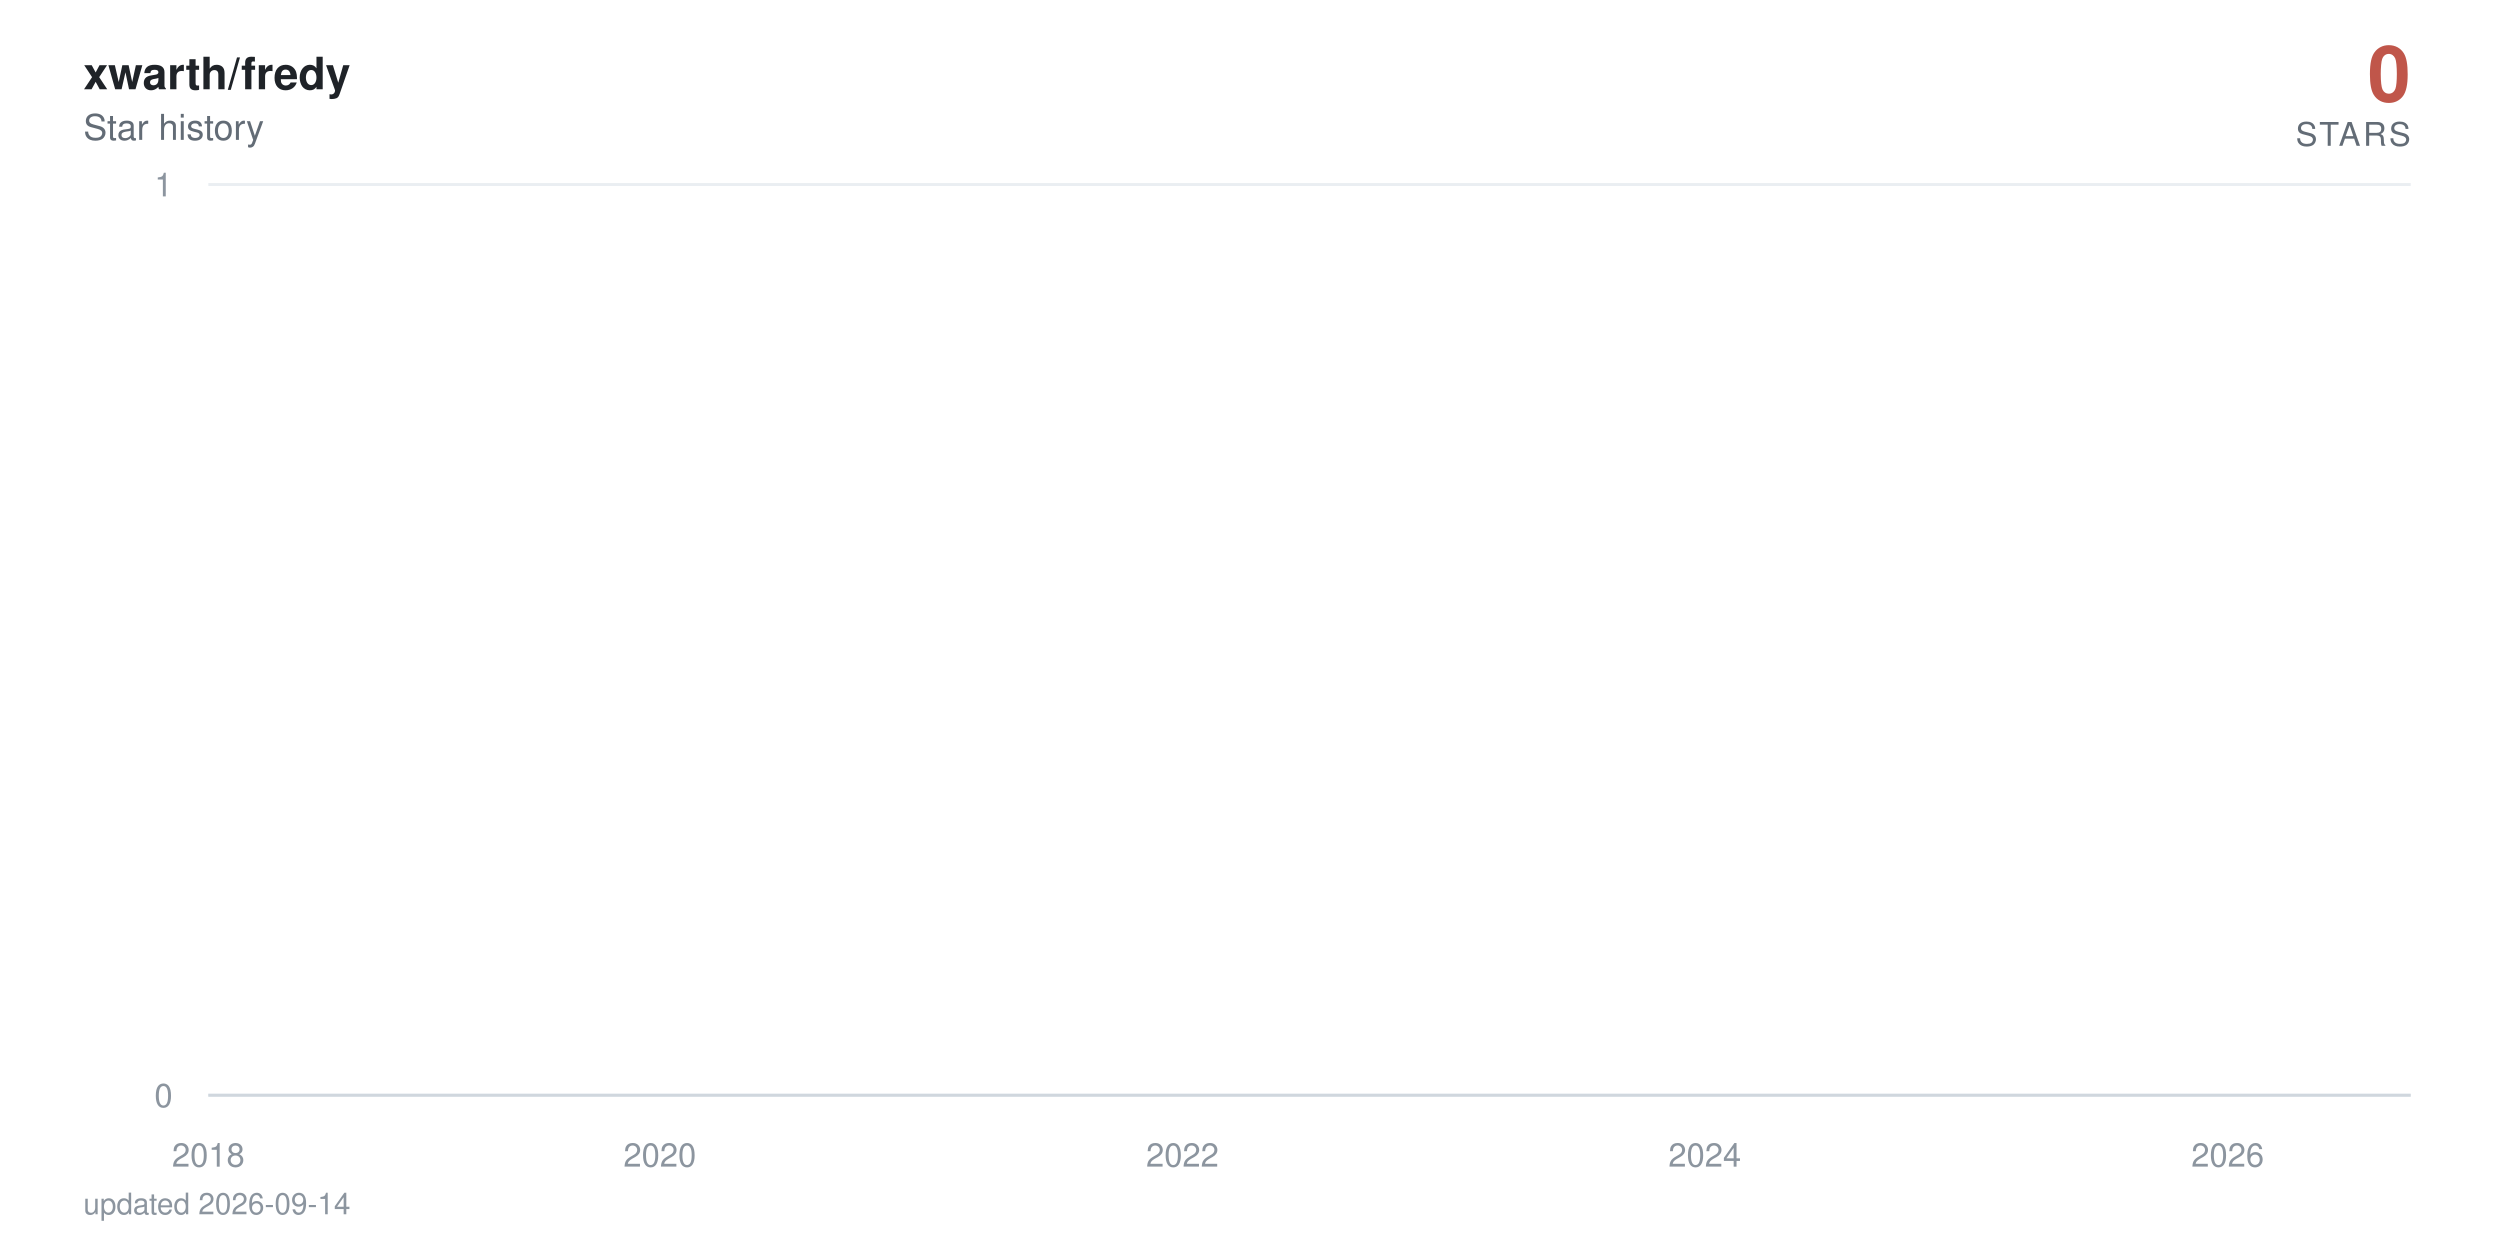
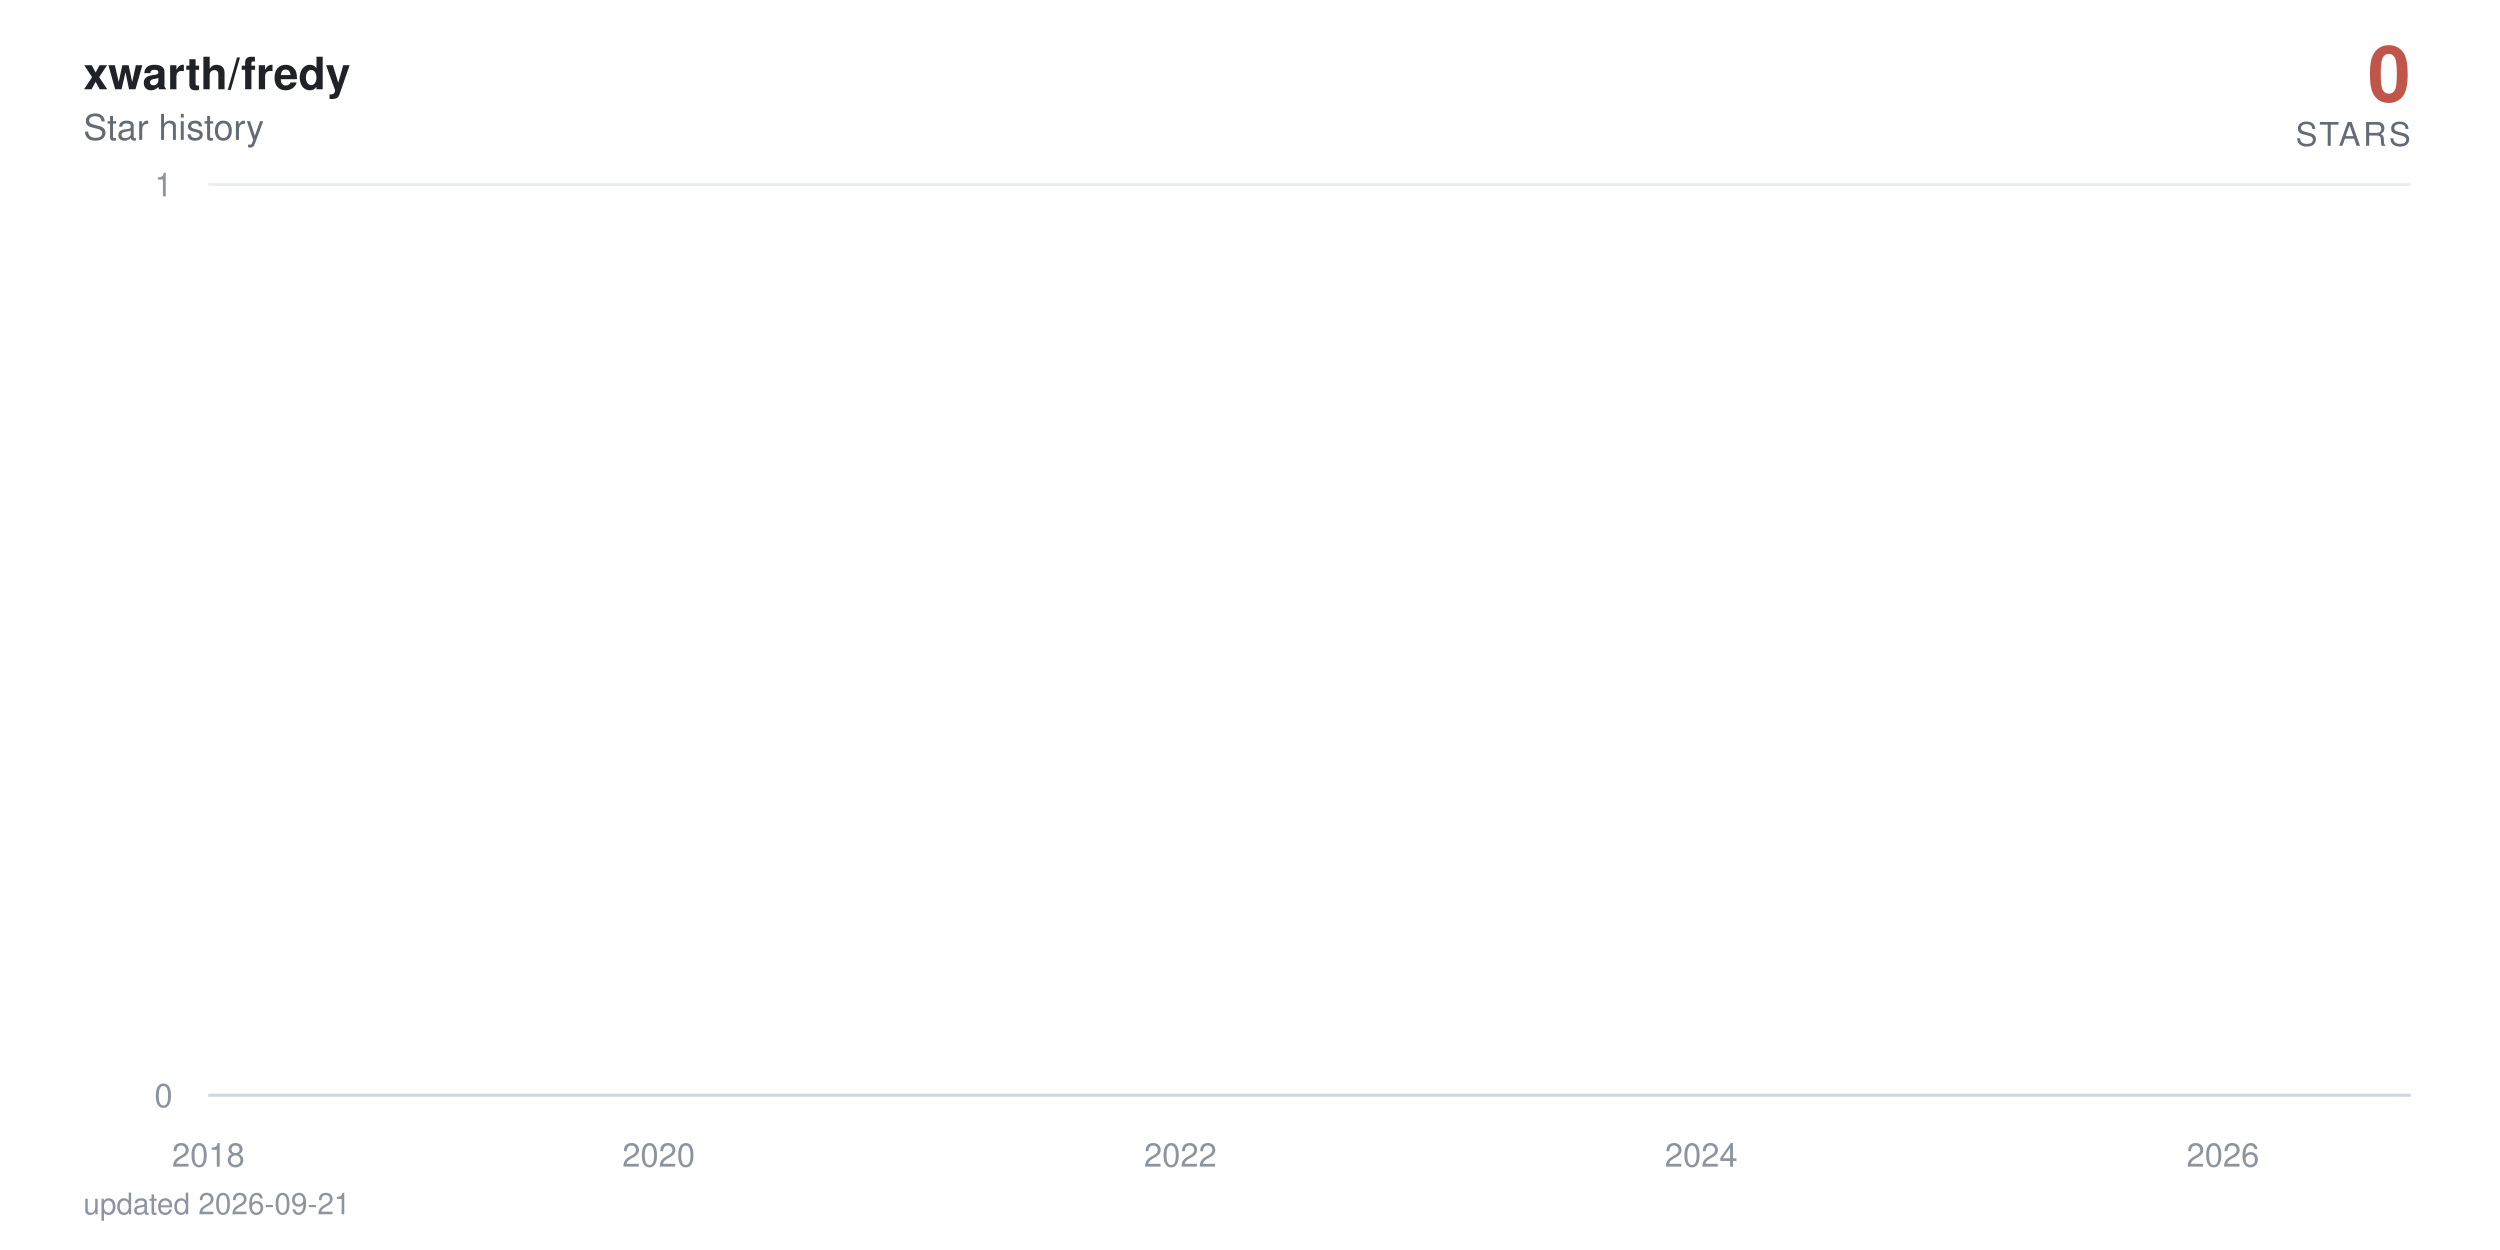
<svg xmlns="http://www.w3.org/2000/svg" viewBox="0 0 840 420" width="840" height="420" role="img" aria-label="xwarth/fredy star history: 0 stars">
  <defs>
    <linearGradient id="area" x1="0" y1="0" x2="0" y2="1">
      <stop offset="0%" stop-color="#c0564a" stop-opacity="0.38" />
      <stop offset="100%" stop-color="#c0564a" stop-opacity="0" />
    </linearGradient>
  </defs>
  <style>
    text { font-family: -apple-system, BlinkMacSystemFont, 'Segoe UI', Helvetica, Arial, sans-serif; }
    .tick { fill: #8c959f; font-size: 11px; }
    .title { fill: #1f2328; font-size: 15px; font-weight: 600; }
    .subtitle { fill: #636c76; font-size: 12px; }
    .total { fill: #c0564a; font-size: 26px; font-weight: 700; }
    .total-label { fill: #636c76; font-size: 11px; letter-spacing: 0.08em; }
    .milestone-label { fill: #636c76; font-size: 10px; font-weight: 600; }
    .footer { fill: #8c959f; font-size: 10px; }

-     .line { stroke-dasharray: 22869; stroke-dashoffset: 22869; animation: draw 2.4s cubic-bezier(0.22, 0.61, 0.36, 1) forwards; }
+     .line { stroke-dasharray: 22870; stroke-dashoffset: 22870; animation: draw 2.4s cubic-bezier(0.22, 0.61, 0.36, 1) forwards; }
    .fill { opacity: 0; animation: appear 1.4s ease-out 0.9s forwards; }
    .milestone { opacity: 0; animation: appear 0.6s ease-out 1.9s forwards; }
    .end { opacity: 0; animation: appear 0.5s ease-out 2.3s forwards; }
    .halo { transform-origin: 810px 368px; animation: pulse 2.8s ease-in-out 2.8s infinite; }

    @keyframes draw { to { stroke-dashoffset: 0; } }
    @keyframes appear { to { opacity: 1; } }
    @keyframes pulse { 0%, 100% { transform: scale(1); opacity: 0.22; } 50% { transform: scale(1.5); opacity: 0.05; } }

    @media (prefers-reduced-motion: reduce) {
      .line { stroke-dashoffset: 0; animation: none; }
      .fill, .milestone, .end { opacity: 1; animation: none; }
      .halo { animation: none; }
    }
  </style>
  <rect width="840" height="420" fill="#ffffff" />
  <text x="28" y="30" class="title">xwarth/fredy</text>
  <text x="28" y="47" class="subtitle">Star history</text>
  <text x="810" y="34" text-anchor="end" class="total">0</text>
  <text x="810" y="49" text-anchor="end" class="total-label">STARS</text>
  <line x1="70" y1="368" x2="810" y2="368" stroke="#eaeef2" stroke-width="1" />
  <text x="58" y="372" text-anchor="end" class="tick">0</text>
  <line x1="70" y1="62" x2="810" y2="62" stroke="#eaeef2" stroke-width="1" />
  <text x="58" y="66" text-anchor="end" class="tick">1</text>
  <line x1="70" y1="368" x2="810" y2="368" stroke="#d0d7de" stroke-width="1" />
  <text x="70" y="392" text-anchor="middle" class="tick">2018</text>
-   <text x="221.7" y="392" text-anchor="middle" class="tick">2020</text>
-   <text x="397.3" y="392" text-anchor="middle" class="tick">2022</text>
-   <text x="572.8" y="392" text-anchor="middle" class="tick">2024</text>
-   <text x="748.5" y="392" text-anchor="middle" class="tick">2026</text>
-   <path class="fill" d="M70,368 70,62 L71.7,-64.7 L89.9,-381.5 L90.2,-441.6 L90.4,-497.5 L198.3,-550 L217.8,-599.7 L220.9,-692 L221.9,-735.3 L225.7,-776.9 L226.2,-817.1 L232.9,-856 L236.6,-893.7 L257.5,-930.2 L264.7,-965.8 L267.6,-1000.5 L273.8,-1034.3 L287.3,-1067.3 L297.4,-1099.5 L312.3,-1131.1 L312.7,-1162 L324.3,-1192.3 L324.8,-1222 L329.6,-1251.2 L340.9,-1279.9 L341.3,-1308 L341.6,-1335.7 L344.7,-1363 L345.9,-1389.8 L348.1,-1416.3 L350.7,-1442.3 L363.2,-1468 L371.9,-1493.3 L372.8,-1567.3 L375.9,-1591.4 L380.8,-1615.1 L382.2,-1661.8 L382.4,-1684.7 L383.2,-1707.4 L383.9,-1752 L384.1,-1774 L386.5,-1795.7 L387,-1817.3 L389.2,-1838.6 L390.6,-1859.7 L391.1,-1880.6 L397.3,-1901.4 L398.5,-1921.9 L399.3,-1942.2 L400,-1962.4 L400.5,-1982.4 L400.9,-2002.3 L402.9,-2021.9 L403.6,-2060.8 L403.8,-2080 L404.1,-2099.1 L407.7,-2118 L407.9,-2136.7 L408.9,-2155.3 L409.6,-2173.8 L411.8,-2192.2 L413,-2210.4 L414.9,-2228.5 L417.5,-2246.5 L418,-2264.3 L420.4,-2282 L420.7,-2334.5 L424.3,-2351.8 L425,-2368.9 L426.4,-2386 L427.4,-2402.9 L427.6,-2419.8 L430,-2436.5 L431.5,-2453.2 L431.7,-2469.7 L434.1,-2486.2 L435.6,-2502.5 L437,-2535 L437.2,-2551.1 L438.7,-2567 L441.6,-2583 L443.7,-2598.8 L444.7,-2614.5 L445.6,-2630.2 L445.9,-2661.2 L446.4,-2676.7 L448.1,-2692 L448.8,-2707.3 L450.2,-2722.4 L450.5,-2737.6 L450.7,-2752.6 L451.4,-2767.6 L452.1,-2782.5 L453.8,-2812 L454.1,-2841.4 L454.5,-2855.9 L455.3,-2870.4 L455.5,-2899.2 L458.1,-2913.5 L458.4,-2927.7 L459.1,-2941.9 L463.9,-2970.1 L464.6,-2984.1 L467,-2998 L467.5,-3011.9 L468,-3025.7 L468.2,-3039.5 L470.6,-3053.2 L474.5,-3066.8 L475.2,-3080.4 L475.4,-3094 L476.9,-3107.5 L479.3,-3120.9 L480.3,-3134.3 L480.5,-3147.7 L480.7,-3161 L481,-3174.2 L482.2,-3187.4 L483.6,-3200.5 L486,-3213.6 L486.3,-3226.7 L487.9,-3239.7 L488.4,-3252.6 L492,-3265.5 L495.2,-3278.4 L495.6,-3291.2 L497.6,-3304 L497.8,-3316.7 L498,-3329.4 L498.5,-3342.1 L499.7,-3354.7 L500.4,-3367.2 L506.5,-3379.7 L507.9,-3392.2 L508.6,-3404.6 L510.1,-3417 L510.3,-3429.4 L510.8,-3441.7 L511.3,-3453.9 L511.5,-3466.2 L513.7,-3478.4 L514.9,-3490.5 L519.4,-3514.7 L528.8,-3526.7 L529.5,-3538.7 L535.3,-3550.7 L536.7,-3562.6 L542,-3574.5 L542.5,-3586.4 L544.7,-3598.2 L544.9,-3610 L546.6,-3621.8 L547.8,-3633.5 L549.5,-3645.2 L550.9,-3656.8 L556.7,-3668.4 L557.6,-3680 L562.2,-3691.5 L562.7,-3703.1 L572.3,-3714.5 L574.2,-3737.4 L574.5,-3748.8 L576.6,-3760.2 L576.9,-3771.5 L580.5,-3782.8 L580.7,-3794 L581,-3805.3 L582.9,-3816.5 L585.5,-3827.7 L586.2,-3838.8 L587.9,-3849.9 L592,-3861 L592.5,-3872.1 L593.7,-3883.1 L598.3,-3894.1 L599,-3916 L602.6,-3926.9 L604.3,-3948.7 L605,-3959.5 L609.3,-3970.3 L611.2,-3981.1 L614.4,-3991.8 L615.8,-4002.6 L617.5,-4013.3 L617.7,-4034.6 L618.2,-4045.2 L618.5,-4055.8 L618.7,-4066.4 L619.2,-4076.9 L619.4,-4087.4 L620.4,-4097.9 L621.3,-4108.4 L623,-4118.8 L624,-4129.3 L625.7,-4150 L626.1,-4160.4 L627.8,-4170.7 L629.7,-4181 L631.9,-4191.3 L632.6,-4201.6 L633.4,-4211.8 L635.5,-4222 L638.4,-4232.2 L640.6,-4242.4 L641.3,-4252.5 L641.5,-4262.6 L642,-4282.8 L642.7,-4292.9 L643.4,-4302.9 L643.9,-4312.9 L645.4,-4322.9 L647.8,-4332.9 L649.9,-4342.8 L650.9,-4352.7 L652.8,-4362.6 L657.6,-4372.5 L658.6,-4382.4 L659.5,-4392.2 L660.8,-4402.1 L661.2,-4421.7 L666,-4431.4 L667.2,-4441.2 L667.7,-4450.9 L672.8,-4460.6 L674.7,-4470.3 L675.4,-4480 L680.2,-4489.6 L680.5,-4499.2 L681.9,-4508.8 L683.1,-4528 L686.7,-4537.6 L687.4,-4547.1 L690.3,-4556.6 L691.5,-4575.6 L691.8,-4585 L692,-4594.5 L692.2,-4603.9 L693,-4632.1 L693.2,-4641.4 L693.4,-4660.1 L693.7,-4669.4 L694.4,-4678.7 L694.9,-4687.9 L696.1,-4697.2 L696.3,-4706.4 L696.6,-4715.7 L697.3,-4724.9 L698.7,-4734 L700.4,-4743.2 L700.9,-4752.4 L701.4,-4761.5 L702.3,-4779.7 L704.3,-4797.9 L705.5,-4806.9 L705.9,-4816 L706.4,-4825 L708.8,-4834 L709.5,-4843 L709.8,-4860.9 L712.4,-4869.9 L712.7,-4878.8 L714.3,-4887.7 L714.6,-4896.6 L714.8,-4905.5 L715.5,-4914.4 L715.8,-4923.2 L716.3,-4932.1 L716.5,-4940.9 L716.7,-4949.7 L717.5,-4967.3 L717.7,-4984.8 L718,-4993.6 L718.4,-5011 L718.7,-5028.4 L719.6,-5037 L719.9,-5054.3 L720.1,-5071.6 L720.8,-5080.2 L721.1,-5088.8 L721.3,-5097.3 L721.8,-5105.9 L722.5,-5173.9 L722.8,-5190.8 L723.2,-5216 L723.5,-5224.4 L724.7,-5232.7 L724.9,-5241.1 L725.2,-5257.7 L725.4,-5274.4 L725.6,-5282.7 L725.9,-5307.5 L726.1,-5315.7 L726.4,-5323.9 L726.8,-5332.1 L727.1,-5340.4 L729,-5348.6 L729.5,-5389.4 L729.7,-5397.5 L730,-5405.6 L730.2,-5413.7 L730.4,-5429.9 L731.2,-5446 L731.4,-5470.1 L731.6,-5486.1 L732.1,-5494.1 L732.6,-5510.1 L732.9,-5526 L733.1,-5533.9 L733.8,-5557.7 L734.3,-5581.3 L734.5,-5589.2 L735,-5597 L735.5,-5604.9 L736,-5620.5 L736.2,-5628.4 L736.5,-5636.2 L736.7,-5651.7 L737.4,-5659.5 L737.7,-5667.3 L737.9,-5675 L738.1,-5690.5 L738.4,-5698.2 L739.6,-5705.9 L740.3,-5713.6 L740.8,-5721.3 L741,-5729 L741.3,-5744.3 L741.5,-5767.3 L742.7,-5774.9 L742.9,-5782.5 L743.2,-5805.3 L743.4,-5820.5 L743.9,-5828 L745.1,-5835.6 L747,-5858.2 L747.5,-5865.7 L748,-5873.2 L748.2,-5895.7 L748.5,-5918 L748.7,-5947.8 L749,-5955.2 L749.4,-5992.1 L749.7,-6014.1 L749.9,-6028.8 L750.2,-6065.3 L751.1,-6072.6 L751.6,-6079.8 L752.1,-6087.1 L752.3,-6094.3 L752.6,-6101.6 L752.8,-6108.8 L753,-6130.4 L753.3,-6144.8 L753.5,-6152 L754,-6180.7 L754.5,-6187.8 L754.7,-6209.2 L755,-6216.3 L755.4,-6223.4 L755.7,-6237.6 L755.9,-6251.8 L756.2,-6258.9 L756.4,-6287.1 L756.6,-6329.1 L756.9,-6350.1 L757.1,-6364 L757.4,-6371 L757.6,-6377.9 L757.8,-6384.8 L758.1,-6405.6 L758.3,-6419.4 L758.6,-6433.2 L758.8,-6446.9 L759.3,-6460.7 L759.5,-6488 L760,-6501.7 L760.3,-6508.5 L760.5,-6522.1 L760.7,-6528.9 L761,-6549.2 L761.5,-6556 L761.7,-6562.7 L761.9,-6569.5 L762.7,-6583 L762.9,-6603.2 L763.1,-6609.9 L763.4,-6623.3 L763.6,-6636.7 L763.9,-6643.3 L764.1,-6656.7 L764.3,-6703.2 L764.6,-6723 L764.8,-6729.6 L765.1,-6736.2 L765.3,-6756 L765.5,-6762.5 L765.8,-6769.1 L766.3,-6775.6 L766.7,-6795.3 L767,-6814.9 L767.2,-6834.4 L767.7,-6853.9 L767.9,-6866.8 L768.2,-6873.3 L768.4,-6892.7 L768.7,-6899.1 L769.1,-6912 L769.4,-6931.2 L769.6,-6950.5 L769.9,-6956.9 L770.1,-6982.4 L770.3,-6988.7 L770.8,-6995.1 L771.1,-7001.5 L771.3,-7007.8 L771.5,-7014.2 L772,-7020.5 L772.3,-7039.5 L772.5,-7045.8 L772.7,-7052.1 L773,-7058.4 L773.5,-7064.7 L774.4,-7071 L774.7,-7083.6 L775.4,-7114.9 L775.6,-7133.7 L776.1,-7146.2 L776.4,-7152.4 L777.1,-7158.6 L777.3,-7164.8 L777.8,-7177.2 L778,-7189.6 L778.3,-7195.8 L778.5,-7202 L778.8,-7226.7 L779.7,-7232.9 L780,-7245.2 L780.4,-7257.5 L780.7,-7263.6 L780.9,-7269.8 L781.6,-7275.9 L782.1,-7282 L782.4,-7294.2 L782.6,-7306.4 L782.8,-7312.5 L783.1,-7318.6 L783.3,-7324.7 L783.6,-7330.8 L783.8,-7336.9 L784,-7343 L784.3,-7349 L784.5,-8194.5 L784.8,-9361.6 L785,-9557 L785.2,-9706.8 L785.5,-9776.3 L785.7,-9840.7 L786,-9854.4 L786.2,-9881.9 L786.4,-9909.2 L786.7,-9936.5 L786.9,-9959.2 L787.4,-9968.3 L787.6,-9981.9 L787.9,-10013.5 L788.1,-10121.2 L788.4,-10143.4 L788.6,-10179 L788.9,-10183.5 L789.1,-10187.9 L789.3,-10210 L789.6,-10223.3 L789.8,-10241 L790.1,-10263 L790.5,-10285 L790.8,-10293.8 L791,-10302.6 L791.3,-10311.4 L791.5,-10337.6 L791.7,-10350.7 L792,-10363.8 L792.2,-10368.2 L792.5,-10385.6 L792.7,-10394.3 L792.9,-10407.4 L793.2,-10442.1 L793.4,-10450.7 L793.7,-10459.4 L793.9,-10468 L794.1,-10472.3 L794.6,-10481 L795.1,-10493.9 L795.3,-10502.5 L795.8,-10506.8 L796.1,-10519.8 L796.3,-10524.1 L796.5,-10541.2 L796.8,-10549.8 L797,-10562.7 L797.3,-10571.2 L797.5,-10584.1 L797.7,-10588.3 L798,-10626.7 L798.2,-10866.8 L798.5,-10949.9 L798.7,-10966.4 L798.9,-10991.2 L799.2,-11003.5 L799.4,-11020 L799.7,-11036.4 L799.9,-11044.6 L800.4,-11048.7 L800.6,-11052.8 L800.9,-11056.9 L801.1,-11069.2 L801.3,-11081.5 L801.6,-11085.6 L801.8,-11101.9 L802.1,-11106 L802.3,-11130.4 L802.5,-11134.5 L802.8,-11146.7 L803.3,368 L805,368 L806.6,368 L808.3,368 L810,368 L810,368 Z" fill="url(#area)" />
-   <path class="line" d="M70,62 L71.7,-64.7 L89.9,-381.5 L90.2,-441.6 L90.4,-497.5 L198.3,-550 L217.8,-599.7 L220.9,-692 L221.9,-735.3 L225.7,-776.9 L226.2,-817.1 L232.9,-856 L236.6,-893.7 L257.5,-930.2 L264.7,-965.8 L267.6,-1000.5 L273.8,-1034.3 L287.3,-1067.3 L297.4,-1099.5 L312.3,-1131.1 L312.7,-1162 L324.3,-1192.3 L324.8,-1222 L329.6,-1251.2 L340.9,-1279.9 L341.3,-1308 L341.6,-1335.7 L344.7,-1363 L345.9,-1389.8 L348.1,-1416.3 L350.7,-1442.3 L363.2,-1468 L371.9,-1493.3 L372.8,-1567.3 L375.9,-1591.4 L380.8,-1615.1 L382.2,-1661.8 L382.4,-1684.7 L383.2,-1707.4 L383.9,-1752 L384.1,-1774 L386.5,-1795.7 L387,-1817.3 L389.2,-1838.6 L390.6,-1859.7 L391.1,-1880.6 L397.3,-1901.4 L398.5,-1921.9 L399.3,-1942.2 L400,-1962.4 L400.5,-1982.4 L400.9,-2002.3 L402.9,-2021.9 L403.6,-2060.8 L403.8,-2080 L404.1,-2099.1 L407.7,-2118 L407.9,-2136.7 L408.9,-2155.3 L409.6,-2173.8 L411.8,-2192.2 L413,-2210.4 L414.9,-2228.5 L417.5,-2246.5 L418,-2264.3 L420.4,-2282 L420.7,-2334.5 L424.3,-2351.8 L425,-2368.9 L426.4,-2386 L427.4,-2402.9 L427.6,-2419.8 L430,-2436.5 L431.5,-2453.2 L431.7,-2469.7 L434.1,-2486.2 L435.6,-2502.5 L437,-2535 L437.2,-2551.1 L438.7,-2567 L441.6,-2583 L443.7,-2598.8 L444.7,-2614.5 L445.6,-2630.2 L445.9,-2661.2 L446.4,-2676.7 L448.1,-2692 L448.8,-2707.3 L450.2,-2722.4 L450.5,-2737.6 L450.7,-2752.6 L451.4,-2767.6 L452.1,-2782.5 L453.8,-2812 L454.1,-2841.4 L454.5,-2855.9 L455.3,-2870.4 L455.5,-2899.2 L458.1,-2913.5 L458.4,-2927.7 L459.1,-2941.9 L463.9,-2970.1 L464.6,-2984.1 L467,-2998 L467.5,-3011.9 L468,-3025.7 L468.2,-3039.5 L470.6,-3053.2 L474.5,-3066.8 L475.2,-3080.4 L475.4,-3094 L476.9,-3107.5 L479.3,-3120.9 L480.3,-3134.3 L480.5,-3147.7 L480.7,-3161 L481,-3174.2 L482.2,-3187.4 L483.6,-3200.5 L486,-3213.6 L486.3,-3226.7 L487.9,-3239.7 L488.4,-3252.6 L492,-3265.5 L495.2,-3278.4 L495.6,-3291.2 L497.6,-3304 L497.8,-3316.7 L498,-3329.4 L498.5,-3342.1 L499.7,-3354.7 L500.4,-3367.2 L506.5,-3379.7 L507.9,-3392.2 L508.6,-3404.6 L510.1,-3417 L510.3,-3429.4 L510.8,-3441.7 L511.3,-3453.9 L511.5,-3466.2 L513.7,-3478.4 L514.9,-3490.5 L519.4,-3514.7 L528.8,-3526.7 L529.5,-3538.7 L535.3,-3550.7 L536.7,-3562.6 L542,-3574.5 L542.5,-3586.4 L544.7,-3598.2 L544.9,-3610 L546.6,-3621.8 L547.8,-3633.5 L549.5,-3645.2 L550.9,-3656.8 L556.7,-3668.4 L557.6,-3680 L562.2,-3691.5 L562.7,-3703.1 L572.3,-3714.5 L574.2,-3737.4 L574.5,-3748.8 L576.6,-3760.2 L576.9,-3771.5 L580.5,-3782.8 L580.7,-3794 L581,-3805.3 L582.9,-3816.5 L585.5,-3827.7 L586.2,-3838.8 L587.9,-3849.9 L592,-3861 L592.5,-3872.1 L593.7,-3883.1 L598.3,-3894.1 L599,-3916 L602.6,-3926.9 L604.3,-3948.7 L605,-3959.5 L609.3,-3970.3 L611.2,-3981.1 L614.4,-3991.8 L615.8,-4002.6 L617.5,-4013.3 L617.7,-4034.6 L618.2,-4045.2 L618.5,-4055.8 L618.7,-4066.4 L619.2,-4076.9 L619.4,-4087.4 L620.4,-4097.9 L621.3,-4108.4 L623,-4118.8 L624,-4129.3 L625.7,-4150 L626.1,-4160.4 L627.8,-4170.7 L629.7,-4181 L631.9,-4191.3 L632.6,-4201.6 L633.4,-4211.8 L635.5,-4222 L638.4,-4232.2 L640.6,-4242.4 L641.3,-4252.5 L641.5,-4262.6 L642,-4282.8 L642.7,-4292.9 L643.4,-4302.9 L643.9,-4312.9 L645.4,-4322.9 L647.8,-4332.9 L649.9,-4342.8 L650.9,-4352.7 L652.8,-4362.6 L657.6,-4372.5 L658.6,-4382.4 L659.5,-4392.2 L660.8,-4402.1 L661.2,-4421.7 L666,-4431.4 L667.2,-4441.2 L667.7,-4450.9 L672.8,-4460.6 L674.7,-4470.3 L675.4,-4480 L680.2,-4489.6 L680.5,-4499.2 L681.9,-4508.8 L683.1,-4528 L686.7,-4537.6 L687.4,-4547.1 L690.3,-4556.6 L691.5,-4575.6 L691.8,-4585 L692,-4594.5 L692.2,-4603.9 L693,-4632.1 L693.2,-4641.4 L693.4,-4660.1 L693.7,-4669.4 L694.4,-4678.7 L694.9,-4687.9 L696.1,-4697.2 L696.3,-4706.4 L696.6,-4715.7 L697.3,-4724.9 L698.7,-4734 L700.4,-4743.2 L700.9,-4752.4 L701.4,-4761.5 L702.3,-4779.7 L704.3,-4797.9 L705.5,-4806.9 L705.9,-4816 L706.4,-4825 L708.8,-4834 L709.5,-4843 L709.8,-4860.9 L712.4,-4869.9 L712.7,-4878.8 L714.3,-4887.7 L714.6,-4896.6 L714.8,-4905.5 L715.5,-4914.4 L715.8,-4923.2 L716.3,-4932.1 L716.5,-4940.9 L716.7,-4949.7 L717.5,-4967.3 L717.7,-4984.8 L718,-4993.6 L718.4,-5011 L718.7,-5028.4 L719.6,-5037 L719.9,-5054.3 L720.1,-5071.6 L720.8,-5080.2 L721.1,-5088.8 L721.3,-5097.3 L721.8,-5105.9 L722.5,-5173.9 L722.8,-5190.8 L723.2,-5216 L723.5,-5224.4 L724.7,-5232.7 L724.9,-5241.1 L725.2,-5257.7 L725.4,-5274.4 L725.6,-5282.7 L725.9,-5307.5 L726.1,-5315.7 L726.4,-5323.9 L726.8,-5332.1 L727.1,-5340.4 L729,-5348.6 L729.5,-5389.4 L729.7,-5397.5 L730,-5405.6 L730.2,-5413.7 L730.4,-5429.9 L731.2,-5446 L731.4,-5470.1 L731.6,-5486.1 L732.1,-5494.1 L732.6,-5510.1 L732.9,-5526 L733.1,-5533.9 L733.8,-5557.7 L734.3,-5581.3 L734.5,-5589.2 L735,-5597 L735.5,-5604.9 L736,-5620.5 L736.2,-5628.4 L736.5,-5636.2 L736.7,-5651.7 L737.4,-5659.5 L737.7,-5667.3 L737.9,-5675 L738.1,-5690.5 L738.4,-5698.2 L739.6,-5705.9 L740.3,-5713.6 L740.8,-5721.3 L741,-5729 L741.3,-5744.3 L741.5,-5767.3 L742.7,-5774.9 L742.9,-5782.5 L743.2,-5805.3 L743.4,-5820.5 L743.9,-5828 L745.1,-5835.6 L747,-5858.2 L747.5,-5865.7 L748,-5873.2 L748.2,-5895.7 L748.5,-5918 L748.7,-5947.8 L749,-5955.2 L749.4,-5992.1 L749.7,-6014.1 L749.9,-6028.8 L750.2,-6065.3 L751.1,-6072.6 L751.6,-6079.8 L752.1,-6087.1 L752.3,-6094.3 L752.6,-6101.6 L752.8,-6108.8 L753,-6130.4 L753.3,-6144.8 L753.5,-6152 L754,-6180.7 L754.5,-6187.8 L754.7,-6209.2 L755,-6216.3 L755.4,-6223.4 L755.7,-6237.6 L755.9,-6251.8 L756.2,-6258.9 L756.4,-6287.1 L756.6,-6329.1 L756.9,-6350.1 L757.1,-6364 L757.4,-6371 L757.6,-6377.9 L757.8,-6384.8 L758.1,-6405.6 L758.3,-6419.4 L758.6,-6433.2 L758.8,-6446.9 L759.3,-6460.7 L759.5,-6488 L760,-6501.7 L760.3,-6508.5 L760.5,-6522.1 L760.7,-6528.9 L761,-6549.2 L761.5,-6556 L761.7,-6562.7 L761.9,-6569.5 L762.7,-6583 L762.9,-6603.2 L763.1,-6609.9 L763.4,-6623.3 L763.6,-6636.7 L763.9,-6643.3 L764.1,-6656.7 L764.3,-6703.2 L764.6,-6723 L764.8,-6729.6 L765.1,-6736.2 L765.3,-6756 L765.5,-6762.5 L765.8,-6769.1 L766.3,-6775.6 L766.7,-6795.3 L767,-6814.9 L767.2,-6834.4 L767.7,-6853.9 L767.9,-6866.8 L768.2,-6873.3 L768.4,-6892.7 L768.7,-6899.1 L769.1,-6912 L769.4,-6931.2 L769.6,-6950.5 L769.9,-6956.9 L770.1,-6982.4 L770.3,-6988.7 L770.8,-6995.1 L771.1,-7001.5 L771.3,-7007.8 L771.5,-7014.2 L772,-7020.5 L772.3,-7039.5 L772.5,-7045.8 L772.7,-7052.1 L773,-7058.4 L773.5,-7064.7 L774.4,-7071 L774.7,-7083.6 L775.4,-7114.9 L775.6,-7133.7 L776.1,-7146.2 L776.4,-7152.4 L777.1,-7158.6 L777.3,-7164.8 L777.8,-7177.2 L778,-7189.6 L778.3,-7195.8 L778.5,-7202 L778.8,-7226.7 L779.7,-7232.9 L780,-7245.2 L780.4,-7257.5 L780.7,-7263.6 L780.9,-7269.8 L781.6,-7275.9 L782.1,-7282 L782.4,-7294.2 L782.6,-7306.4 L782.8,-7312.5 L783.1,-7318.6 L783.3,-7324.7 L783.6,-7330.8 L783.8,-7336.9 L784,-7343 L784.3,-7349 L784.5,-8194.5 L784.8,-9361.6 L785,-9557 L785.2,-9706.8 L785.5,-9776.3 L785.7,-9840.7 L786,-9854.4 L786.2,-9881.9 L786.4,-9909.2 L786.7,-9936.5 L786.9,-9959.2 L787.4,-9968.3 L787.6,-9981.9 L787.9,-10013.5 L788.1,-10121.2 L788.4,-10143.4 L788.6,-10179 L788.9,-10183.5 L789.1,-10187.9 L789.3,-10210 L789.6,-10223.3 L789.8,-10241 L790.1,-10263 L790.5,-10285 L790.8,-10293.8 L791,-10302.6 L791.3,-10311.4 L791.5,-10337.6 L791.7,-10350.7 L792,-10363.8 L792.2,-10368.2 L792.5,-10385.6 L792.7,-10394.3 L792.9,-10407.4 L793.2,-10442.1 L793.4,-10450.7 L793.7,-10459.4 L793.9,-10468 L794.1,-10472.3 L794.6,-10481 L795.1,-10493.9 L795.3,-10502.5 L795.8,-10506.8 L796.1,-10519.8 L796.3,-10524.1 L796.5,-10541.2 L796.8,-10549.8 L797,-10562.7 L797.3,-10571.2 L797.5,-10584.1 L797.7,-10588.3 L798,-10626.7 L798.2,-10866.8 L798.5,-10949.9 L798.7,-10966.4 L798.9,-10991.2 L799.2,-11003.5 L799.4,-11020 L799.7,-11036.4 L799.9,-11044.6 L800.4,-11048.7 L800.6,-11052.8 L800.9,-11056.9 L801.1,-11069.2 L801.3,-11081.5 L801.6,-11085.6 L801.8,-11101.9 L802.1,-11106 L802.3,-11130.4 L802.5,-11134.5 L802.8,-11146.7 L803.3,368 L805,368 L806.6,368 L808.3,368 L810,368" fill="none" stroke="#c0564a" stroke-width="2.5" stroke-linecap="round" stroke-linejoin="round" />
+   <text x="221.3" y="392" text-anchor="middle" class="tick">2020</text>
+   <text x="396.6" y="392" text-anchor="middle" class="tick">2022</text>
+   <text x="571.6" y="392" text-anchor="middle" class="tick">2024</text>
+   <text x="746.9" y="392" text-anchor="middle" class="tick">2026</text>
+   <path class="fill" d="M70,368 70,62 L71.7,-64.7 L89.9,-381.5 L90.1,-441.6 L90.4,-497.5 L198,-550 L217.5,-599.7 L220.6,-692 L221.5,-735.3 L225.4,-776.9 L225.9,-817.1 L232.6,-856 L236.2,-893.7 L257,-930.2 L264.2,-965.8 L267.1,-1000.5 L273.3,-1034.3 L286.8,-1067.3 L296.8,-1099.5 L311.7,-1131.1 L312.2,-1162 L323.7,-1192.3 L324.2,-1222 L329,-1251.2 L340.2,-1279.9 L340.7,-1308 L341,-1335.7 L344.1,-1363 L345.3,-1389.8 L347.4,-1416.3 L350.1,-1442.3 L362.5,-1468 L371.2,-1493.3 L372.1,-1567.3 L375.3,-1591.4 L380.1,-1615.1 L381.5,-1661.8 L381.7,-1684.7 L382.4,-1707.4 L383.2,-1752 L383.4,-1774 L385.8,-1795.7 L386.3,-1817.3 L388.4,-1838.6 L389.9,-1859.7 L390.4,-1880.6 L396.6,-1901.4 L397.8,-1921.9 L398.5,-1942.2 L399.2,-1962.4 L399.7,-1982.4 L400.2,-2002.3 L402.1,-2021.9 L402.8,-2060.8 L403.1,-2080 L403.3,-2099.1 L406.9,-2118 L407.1,-2136.7 L408.1,-2155.3 L408.8,-2173.8 L411,-2192.2 L412.2,-2210.4 L414.1,-2228.5 L416.7,-2246.5 L417.2,-2264.3 L419.6,-2282 L419.9,-2334.5 L423.5,-2351.8 L424.2,-2368.9 L425.6,-2386 L426.6,-2402.9 L426.8,-2419.8 L429.2,-2436.5 L430.6,-2453.2 L430.9,-2469.7 L433.3,-2486.2 L434.7,-2502.5 L436.2,-2535 L436.4,-2551.1 L437.8,-2567 L440.7,-2583 L442.9,-2598.8 L443.8,-2614.5 L444.8,-2630.2 L445,-2661.2 L445.5,-2676.7 L447.2,-2692 L447.9,-2707.3 L449.4,-2722.4 L449.6,-2737.6 L449.8,-2752.6 L450.6,-2767.6 L451.3,-2782.5 L452.9,-2812 L453.2,-2841.4 L453.7,-2855.9 L454.4,-2870.4 L454.6,-2899.2 L457.3,-2913.5 L457.5,-2927.7 L458.2,-2941.9 L463,-2970.1 L463.7,-2984.1 L466.1,-2998 L466.6,-3011.9 L467.1,-3025.7 L467.3,-3039.5 L469.7,-3053.2 L473.6,-3066.8 L474.3,-3080.4 L474.5,-3094 L476,-3107.5 L478.4,-3120.9 L479.3,-3134.3 L479.6,-3147.7 L479.8,-3161 L480,-3174.2 L481.2,-3187.4 L482.7,-3200.5 L485.1,-3213.6 L485.3,-3226.7 L487,-3239.7 L487.5,-3252.6 L491.1,-3265.5 L494.2,-3278.4 L494.7,-3291.2 L496.6,-3304 L496.8,-3316.7 L497.1,-3329.4 L497.6,-3342.1 L498.7,-3354.7 L499.5,-3367.2 L505.5,-3379.7 L506.9,-3392.2 L507.6,-3404.6 L509.1,-3417 L509.3,-3429.4 L509.8,-3441.7 L510.3,-3453.9 L510.5,-3466.2 L512.7,-3478.4 L513.9,-3490.5 L518.4,-3514.7 L527.8,-3526.7 L528.5,-3538.7 L534.2,-3550.7 L535.7,-3562.6 L541,-3574.5 L541.4,-3586.4 L543.6,-3598.2 L543.8,-3610 L545.5,-3621.8 L546.7,-3633.5 L548.4,-3645.2 L549.8,-3656.8 L555.6,-3668.4 L556.5,-3680 L561.1,-3691.5 L561.6,-3703.1 L571.2,-3714.5 L573.1,-3737.4 L573.3,-3748.8 L575.5,-3760.2 L575.7,-3771.5 L579.3,-3782.8 L579.6,-3794 L579.8,-3805.3 L581.7,-3816.5 L584.4,-3827.7 L585.1,-3838.8 L586.8,-3849.9 L590.8,-3861 L591.3,-3872.1 L592.5,-3883.1 L597.1,-3894.1 L597.8,-3916 L601.4,-3926.9 L603.1,-3948.7 L603.8,-3959.5 L608.1,-3970.3 L610,-3981.1 L613.1,-3991.8 L614.6,-4002.6 L616.2,-4013.3 L616.5,-4034.6 L617,-4045.2 L617.2,-4055.8 L617.4,-4066.4 L617.9,-4076.9 L618.2,-4087.4 L619.1,-4097.9 L620.1,-4108.4 L621.8,-4118.8 L622.7,-4129.3 L624.4,-4150 L624.9,-4160.4 L626.6,-4170.7 L628.5,-4181 L630.6,-4191.3 L631.4,-4201.6 L632.1,-4211.8 L634.2,-4222 L637.1,-4232.2 L639.3,-4242.4 L640,-4252.5 L640.2,-4262.6 L640.7,-4282.8 L641.4,-4292.9 L642.1,-4302.9 L642.6,-4312.9 L644.1,-4322.9 L646.5,-4332.9 L648.6,-4342.8 L649.6,-4352.7 L651.5,-4362.6 L656.3,-4372.5 L657.3,-4382.4 L658.2,-4392.2 L659.4,-4402.1 L659.9,-4421.7 L664.7,-4431.4 L665.9,-4441.2 L666.4,-4450.9 L671.4,-4460.6 L673.3,-4470.3 L674,-4480 L678.8,-4489.6 L679.1,-4499.2 L680.5,-4508.8 L681.7,-4528 L685.3,-4537.6 L686,-4547.1 L688.9,-4556.6 L690.1,-4575.6 L690.3,-4585 L690.6,-4594.5 L690.8,-4603.9 L691.5,-4632.1 L691.8,-4641.4 L692,-4660.1 L692.3,-4669.4 L693,-4678.7 L693.5,-4687.9 L694.7,-4697.2 L694.9,-4706.4 L695.1,-4715.7 L695.9,-4724.9 L697.3,-4734 L699,-4743.2 L699.5,-4752.4 L699.9,-4761.5 L700.9,-4779.7 L702.8,-4797.9 L704,-4806.9 L704.5,-4816 L705,-4825 L707.4,-4834 L708.1,-4843 L708.3,-4860.9 L711,-4869.9 L711.2,-4878.8 L712.9,-4887.7 L713.1,-4896.6 L713.4,-4905.5 L714.1,-4914.4 L714.3,-4923.2 L714.8,-4932.1 L715,-4940.9 L715.3,-4949.7 L716,-4967.3 L716.2,-4984.8 L716.5,-4993.6 L717,-5011 L717.2,-5028.4 L718.2,-5037 L718.4,-5054.3 L718.6,-5071.6 L719.4,-5080.2 L719.6,-5088.8 L719.8,-5097.3 L720.3,-5105.9 L721,-5173.9 L721.3,-5190.8 L721.8,-5216 L722,-5224.4 L723.2,-5232.7 L723.4,-5241.1 L723.7,-5257.7 L723.9,-5274.4 L724.2,-5282.7 L724.4,-5307.5 L724.6,-5315.7 L724.9,-5323.9 L725.4,-5332.1 L725.6,-5340.4 L727.5,-5348.6 L728,-5389.4 L728.2,-5397.5 L728.5,-5405.6 L728.7,-5413.7 L729,-5429.9 L729.7,-5446 L729.9,-5470.1 L730.1,-5486.1 L730.6,-5494.1 L731.1,-5510.1 L731.3,-5526 L731.6,-5533.9 L732.3,-5557.7 L732.8,-5581.3 L733,-5589.2 L733.5,-5597 L734,-5604.9 L734.5,-5620.5 L734.7,-5628.4 L734.9,-5636.2 L735.2,-5651.7 L735.9,-5659.5 L736.1,-5667.3 L736.4,-5675 L736.6,-5690.5 L736.9,-5698.2 L738.1,-5705.9 L738.8,-5713.6 L739.3,-5721.3 L739.5,-5729 L739.7,-5744.3 L740,-5767.3 L741.2,-5774.9 L741.4,-5782.5 L741.7,-5805.3 L741.9,-5820.5 L742.4,-5828 L743.6,-5835.6 L745.5,-5858.2 L746,-5865.7 L746.5,-5873.2 L746.7,-5895.7 L746.9,-5918 L747.2,-5947.8 L747.4,-5955.2 L747.9,-5992.1 L748.1,-6014.1 L748.4,-6028.8 L748.6,-6065.3 L749.6,-6072.6 L750.1,-6079.8 L750.5,-6087.1 L750.8,-6094.3 L751,-6101.6 L751.3,-6108.8 L751.5,-6130.4 L751.7,-6144.8 L752,-6152 L752.4,-6180.7 L752.9,-6187.8 L753.2,-6209.2 L753.4,-6216.3 L753.9,-6223.4 L754.1,-6237.6 L754.4,-6251.8 L754.6,-6258.9 L754.8,-6287.1 L755.1,-6329.1 L755.3,-6350.1 L755.6,-6364 L755.8,-6371 L756,-6377.9 L756.3,-6384.8 L756.5,-6405.6 L756.8,-6419.4 L757,-6433.2 L757.2,-6446.9 L757.7,-6460.7 L758,-6488 L758.4,-6501.7 L758.7,-6508.5 L758.9,-6522.1 L759.2,-6528.9 L759.4,-6549.2 L759.9,-6556 L760.1,-6562.7 L760.4,-6569.5 L761.1,-6583 L761.3,-6603.2 L761.6,-6609.9 L761.8,-6623.3 L762,-6636.7 L762.3,-6643.3 L762.5,-6656.7 L762.8,-6703.2 L763,-6723 L763.2,-6729.6 L763.5,-6736.2 L763.7,-6756 L764,-6762.5 L764.2,-6769.1 L764.7,-6775.6 L765.2,-6795.3 L765.4,-6814.9 L765.6,-6834.4 L766.1,-6853.9 L766.4,-6866.8 L766.6,-6873.3 L766.8,-6892.7 L767.1,-6899.1 L767.6,-6912 L767.8,-6931.2 L768,-6950.5 L768.3,-6956.9 L768.5,-6982.4 L768.8,-6988.7 L769.2,-6995.1 L769.5,-7001.5 L769.7,-7007.8 L770,-7014.2 L770.4,-7020.5 L770.7,-7039.5 L770.9,-7045.8 L771.2,-7052.1 L771.4,-7058.4 L771.9,-7064.7 L772.8,-7071 L773.1,-7083.6 L773.8,-7114.9 L774,-7133.7 L774.5,-7146.2 L774.8,-7152.4 L775.5,-7158.6 L775.7,-7164.8 L776.2,-7177.2 L776.4,-7189.6 L776.7,-7195.8 L776.9,-7202 L777.1,-7226.7 L778.1,-7232.9 L778.3,-7245.2 L778.8,-7257.5 L779.1,-7263.6 L779.3,-7269.8 L780,-7275.9 L780.5,-7282 L780.7,-7294.2 L781,-7306.4 L781.2,-7312.5 L781.5,-7318.6 L781.7,-7324.7 L781.9,-7330.8 L782.2,-7336.9 L782.4,-7343 L782.7,-7349 L782.9,-8194.5 L783.1,-9361.6 L783.4,-9557 L783.6,-9706.8 L783.9,-9776.3 L784.1,-9840.7 L784.3,-9854.4 L784.6,-9881.9 L784.8,-9909.2 L785.1,-9936.5 L785.3,-9959.2 L785.8,-9968.3 L786,-9981.9 L786.3,-10013.5 L786.5,-10121.2 L786.7,-10143.4 L787,-10179 L787.2,-10183.5 L787.5,-10187.9 L787.7,-10210 L787.9,-10223.3 L788.2,-10241 L788.4,-10263 L788.9,-10285 L789.1,-10293.8 L789.4,-10302.6 L789.6,-10311.4 L789.9,-10337.6 L790.1,-10350.7 L790.3,-10363.8 L790.6,-10368.2 L790.8,-10385.6 L791.1,-10394.3 L791.3,-10407.4 L791.5,-10442.1 L791.8,-10450.7 L792,-10459.4 L792.3,-10468 L792.5,-10472.3 L793,-10481 L793.5,-10493.9 L793.7,-10502.5 L794.2,-10506.8 L794.4,-10519.8 L794.7,-10524.1 L794.9,-10541.2 L795.1,-10549.8 L795.4,-10562.7 L795.6,-10571.2 L795.9,-10584.1 L796.1,-10588.3 L796.3,-10626.7 L796.6,-10866.8 L796.8,-10949.9 L797.1,-10966.4 L797.3,-10991.2 L797.5,-11003.5 L797.8,-11020 L798,-11036.4 L798.3,-11044.6 L798.7,-11048.7 L799,-11052.8 L799.2,-11056.9 L799.4,-11069.2 L799.7,-11081.5 L799.9,-11085.6 L800.2,-11101.9 L800.4,-11106 L800.6,-11130.4 L800.9,-11134.5 L801.1,-11146.7 L801.6,368 L803.3,368 L805,368 L806.6,368 L808.3,368 L810,368 L810,368 Z" fill="url(#area)" />
+   <path class="line" d="M70,62 L71.7,-64.7 L89.9,-381.5 L90.1,-441.6 L90.4,-497.5 L198,-550 L217.5,-599.7 L220.6,-692 L221.5,-735.3 L225.4,-776.9 L225.9,-817.1 L232.6,-856 L236.2,-893.7 L257,-930.2 L264.2,-965.8 L267.1,-1000.5 L273.3,-1034.3 L286.8,-1067.3 L296.8,-1099.5 L311.7,-1131.1 L312.2,-1162 L323.7,-1192.3 L324.2,-1222 L329,-1251.2 L340.2,-1279.9 L340.7,-1308 L341,-1335.7 L344.1,-1363 L345.3,-1389.8 L347.4,-1416.3 L350.1,-1442.3 L362.5,-1468 L371.2,-1493.3 L372.1,-1567.3 L375.3,-1591.4 L380.1,-1615.1 L381.5,-1661.8 L381.7,-1684.7 L382.4,-1707.4 L383.2,-1752 L383.4,-1774 L385.8,-1795.7 L386.3,-1817.3 L388.4,-1838.6 L389.9,-1859.7 L390.4,-1880.6 L396.6,-1901.4 L397.8,-1921.9 L398.5,-1942.2 L399.2,-1962.4 L399.7,-1982.4 L400.2,-2002.3 L402.1,-2021.9 L402.8,-2060.8 L403.1,-2080 L403.3,-2099.1 L406.9,-2118 L407.1,-2136.7 L408.1,-2155.3 L408.8,-2173.8 L411,-2192.2 L412.2,-2210.4 L414.1,-2228.5 L416.7,-2246.5 L417.2,-2264.3 L419.6,-2282 L419.9,-2334.5 L423.5,-2351.8 L424.2,-2368.9 L425.6,-2386 L426.6,-2402.9 L426.8,-2419.8 L429.2,-2436.5 L430.6,-2453.2 L430.9,-2469.7 L433.3,-2486.2 L434.7,-2502.5 L436.2,-2535 L436.4,-2551.1 L437.8,-2567 L440.7,-2583 L442.9,-2598.8 L443.8,-2614.5 L444.8,-2630.2 L445,-2661.2 L445.5,-2676.7 L447.2,-2692 L447.9,-2707.3 L449.4,-2722.4 L449.6,-2737.6 L449.8,-2752.6 L450.6,-2767.6 L451.3,-2782.5 L452.9,-2812 L453.2,-2841.4 L453.7,-2855.9 L454.4,-2870.4 L454.6,-2899.2 L457.3,-2913.5 L457.5,-2927.7 L458.2,-2941.9 L463,-2970.1 L463.7,-2984.1 L466.1,-2998 L466.6,-3011.9 L467.1,-3025.7 L467.3,-3039.5 L469.7,-3053.2 L473.6,-3066.8 L474.3,-3080.4 L474.5,-3094 L476,-3107.5 L478.4,-3120.9 L479.3,-3134.3 L479.6,-3147.7 L479.8,-3161 L480,-3174.2 L481.2,-3187.4 L482.7,-3200.5 L485.1,-3213.6 L485.3,-3226.7 L487,-3239.7 L487.5,-3252.6 L491.1,-3265.5 L494.2,-3278.4 L494.7,-3291.2 L496.6,-3304 L496.8,-3316.7 L497.1,-3329.4 L497.6,-3342.1 L498.7,-3354.7 L499.5,-3367.2 L505.5,-3379.7 L506.9,-3392.2 L507.6,-3404.6 L509.1,-3417 L509.3,-3429.4 L509.8,-3441.7 L510.3,-3453.9 L510.5,-3466.2 L512.7,-3478.4 L513.9,-3490.5 L518.4,-3514.7 L527.8,-3526.7 L528.5,-3538.7 L534.2,-3550.7 L535.7,-3562.6 L541,-3574.5 L541.4,-3586.4 L543.6,-3598.2 L543.8,-3610 L545.5,-3621.8 L546.7,-3633.5 L548.4,-3645.2 L549.8,-3656.8 L555.6,-3668.4 L556.5,-3680 L561.1,-3691.5 L561.6,-3703.1 L571.2,-3714.5 L573.1,-3737.4 L573.3,-3748.8 L575.5,-3760.2 L575.7,-3771.5 L579.3,-3782.8 L579.6,-3794 L579.8,-3805.3 L581.7,-3816.5 L584.4,-3827.7 L585.1,-3838.8 L586.8,-3849.9 L590.8,-3861 L591.3,-3872.1 L592.5,-3883.1 L597.1,-3894.1 L597.8,-3916 L601.4,-3926.9 L603.1,-3948.7 L603.8,-3959.5 L608.1,-3970.3 L610,-3981.1 L613.1,-3991.8 L614.6,-4002.6 L616.2,-4013.3 L616.5,-4034.6 L617,-4045.2 L617.2,-4055.8 L617.4,-4066.4 L617.9,-4076.9 L618.2,-4087.4 L619.1,-4097.9 L620.1,-4108.4 L621.8,-4118.8 L622.7,-4129.3 L624.4,-4150 L624.9,-4160.4 L626.6,-4170.7 L628.5,-4181 L630.6,-4191.3 L631.4,-4201.6 L632.1,-4211.8 L634.2,-4222 L637.1,-4232.2 L639.3,-4242.4 L640,-4252.5 L640.2,-4262.6 L640.7,-4282.8 L641.4,-4292.9 L642.1,-4302.9 L642.6,-4312.9 L644.1,-4322.9 L646.5,-4332.9 L648.6,-4342.8 L649.6,-4352.7 L651.5,-4362.6 L656.3,-4372.5 L657.3,-4382.4 L658.2,-4392.2 L659.4,-4402.1 L659.9,-4421.7 L664.7,-4431.4 L665.9,-4441.2 L666.4,-4450.9 L671.4,-4460.6 L673.3,-4470.3 L674,-4480 L678.8,-4489.6 L679.1,-4499.2 L680.5,-4508.8 L681.7,-4528 L685.3,-4537.6 L686,-4547.1 L688.9,-4556.6 L690.1,-4575.6 L690.3,-4585 L690.6,-4594.5 L690.8,-4603.9 L691.5,-4632.1 L691.8,-4641.4 L692,-4660.1 L692.3,-4669.4 L693,-4678.7 L693.5,-4687.9 L694.7,-4697.2 L694.9,-4706.4 L695.1,-4715.7 L695.9,-4724.9 L697.3,-4734 L699,-4743.2 L699.5,-4752.4 L699.9,-4761.5 L700.9,-4779.7 L702.8,-4797.9 L704,-4806.9 L704.5,-4816 L705,-4825 L707.4,-4834 L708.1,-4843 L708.3,-4860.9 L711,-4869.9 L711.2,-4878.8 L712.9,-4887.7 L713.1,-4896.6 L713.4,-4905.5 L714.1,-4914.4 L714.3,-4923.2 L714.8,-4932.1 L715,-4940.9 L715.3,-4949.7 L716,-4967.3 L716.2,-4984.8 L716.5,-4993.6 L717,-5011 L717.2,-5028.4 L718.2,-5037 L718.4,-5054.3 L718.6,-5071.6 L719.4,-5080.2 L719.6,-5088.8 L719.8,-5097.3 L720.3,-5105.9 L721,-5173.9 L721.3,-5190.8 L721.8,-5216 L722,-5224.4 L723.2,-5232.7 L723.4,-5241.1 L723.7,-5257.7 L723.9,-5274.4 L724.2,-5282.7 L724.4,-5307.5 L724.6,-5315.7 L724.9,-5323.9 L725.4,-5332.1 L725.6,-5340.4 L727.5,-5348.6 L728,-5389.4 L728.2,-5397.5 L728.5,-5405.6 L728.7,-5413.7 L729,-5429.9 L729.7,-5446 L729.9,-5470.1 L730.1,-5486.1 L730.6,-5494.1 L731.1,-5510.1 L731.3,-5526 L731.6,-5533.9 L732.3,-5557.7 L732.8,-5581.3 L733,-5589.2 L733.5,-5597 L734,-5604.9 L734.5,-5620.5 L734.7,-5628.4 L734.9,-5636.2 L735.2,-5651.7 L735.9,-5659.5 L736.1,-5667.3 L736.4,-5675 L736.6,-5690.5 L736.9,-5698.2 L738.1,-5705.9 L738.8,-5713.6 L739.3,-5721.3 L739.5,-5729 L739.7,-5744.3 L740,-5767.3 L741.2,-5774.9 L741.4,-5782.5 L741.7,-5805.3 L741.9,-5820.5 L742.4,-5828 L743.6,-5835.6 L745.5,-5858.2 L746,-5865.7 L746.5,-5873.2 L746.7,-5895.7 L746.9,-5918 L747.2,-5947.8 L747.4,-5955.2 L747.9,-5992.1 L748.1,-6014.1 L748.4,-6028.8 L748.6,-6065.3 L749.6,-6072.6 L750.1,-6079.8 L750.5,-6087.1 L750.8,-6094.3 L751,-6101.6 L751.3,-6108.8 L751.5,-6130.4 L751.7,-6144.8 L752,-6152 L752.4,-6180.7 L752.9,-6187.8 L753.2,-6209.2 L753.4,-6216.3 L753.9,-6223.4 L754.1,-6237.6 L754.4,-6251.8 L754.6,-6258.9 L754.8,-6287.1 L755.1,-6329.1 L755.3,-6350.1 L755.6,-6364 L755.8,-6371 L756,-6377.9 L756.3,-6384.8 L756.5,-6405.6 L756.8,-6419.4 L757,-6433.2 L757.2,-6446.9 L757.7,-6460.7 L758,-6488 L758.4,-6501.7 L758.7,-6508.5 L758.9,-6522.1 L759.2,-6528.9 L759.4,-6549.2 L759.9,-6556 L760.1,-6562.7 L760.4,-6569.5 L761.1,-6583 L761.3,-6603.2 L761.6,-6609.9 L761.8,-6623.3 L762,-6636.7 L762.3,-6643.3 L762.5,-6656.7 L762.8,-6703.2 L763,-6723 L763.2,-6729.6 L763.5,-6736.2 L763.7,-6756 L764,-6762.5 L764.2,-6769.1 L764.7,-6775.6 L765.2,-6795.3 L765.4,-6814.9 L765.6,-6834.4 L766.1,-6853.9 L766.4,-6866.8 L766.6,-6873.3 L766.8,-6892.7 L767.1,-6899.1 L767.6,-6912 L767.8,-6931.2 L768,-6950.5 L768.3,-6956.9 L768.5,-6982.4 L768.8,-6988.7 L769.2,-6995.1 L769.5,-7001.5 L769.7,-7007.8 L770,-7014.2 L770.4,-7020.5 L770.7,-7039.5 L770.9,-7045.8 L771.2,-7052.1 L771.4,-7058.4 L771.9,-7064.7 L772.8,-7071 L773.1,-7083.6 L773.8,-7114.9 L774,-7133.7 L774.5,-7146.2 L774.8,-7152.4 L775.5,-7158.6 L775.7,-7164.8 L776.2,-7177.2 L776.4,-7189.6 L776.7,-7195.8 L776.9,-7202 L777.1,-7226.7 L778.1,-7232.9 L778.3,-7245.2 L778.8,-7257.5 L779.1,-7263.6 L779.3,-7269.8 L780,-7275.9 L780.5,-7282 L780.7,-7294.2 L781,-7306.4 L781.2,-7312.5 L781.5,-7318.6 L781.7,-7324.7 L781.9,-7330.8 L782.2,-7336.9 L782.4,-7343 L782.7,-7349 L782.9,-8194.5 L783.1,-9361.6 L783.4,-9557 L783.6,-9706.8 L783.9,-9776.3 L784.1,-9840.7 L784.3,-9854.4 L784.6,-9881.9 L784.8,-9909.2 L785.1,-9936.5 L785.3,-9959.2 L785.8,-9968.3 L786,-9981.9 L786.3,-10013.5 L786.5,-10121.2 L786.7,-10143.4 L787,-10179 L787.2,-10183.5 L787.5,-10187.9 L787.7,-10210 L787.9,-10223.3 L788.2,-10241 L788.4,-10263 L788.9,-10285 L789.1,-10293.8 L789.4,-10302.6 L789.6,-10311.4 L789.9,-10337.6 L790.1,-10350.7 L790.3,-10363.8 L790.6,-10368.2 L790.8,-10385.6 L791.1,-10394.3 L791.3,-10407.4 L791.5,-10442.1 L791.8,-10450.7 L792,-10459.4 L792.3,-10468 L792.5,-10472.3 L793,-10481 L793.5,-10493.9 L793.7,-10502.5 L794.2,-10506.8 L794.4,-10519.8 L794.7,-10524.1 L794.9,-10541.2 L795.1,-10549.8 L795.4,-10562.7 L795.6,-10571.2 L795.9,-10584.1 L796.1,-10588.3 L796.3,-10626.7 L796.6,-10866.8 L796.8,-10949.9 L797.1,-10966.4 L797.3,-10991.2 L797.5,-11003.5 L797.8,-11020 L798,-11036.4 L798.3,-11044.6 L798.7,-11048.7 L799,-11052.8 L799.2,-11056.9 L799.4,-11069.2 L799.7,-11081.5 L799.9,-11085.6 L800.2,-11101.9 L800.4,-11106 L800.6,-11130.4 L800.9,-11134.5 L801.1,-11146.7 L801.6,368 L803.3,368 L805,368 L806.6,368 L808.3,368 L810,368" fill="none" stroke="#c0564a" stroke-width="2.5" stroke-linecap="round" stroke-linejoin="round" />
  <g class="end">
    <circle class="halo" cx="810" cy="368" r="9" fill="#c0564a" opacity="0.22" />
    <circle cx="810" cy="368" r="4.5" fill="#c0564a" stroke="#ffffff" stroke-width="2" />
  </g>
-   <text x="28" y="408" class="footer">updated 2026-09-14</text>
+   <text x="28" y="408" class="footer">updated 2026-09-21</text>
</svg>
